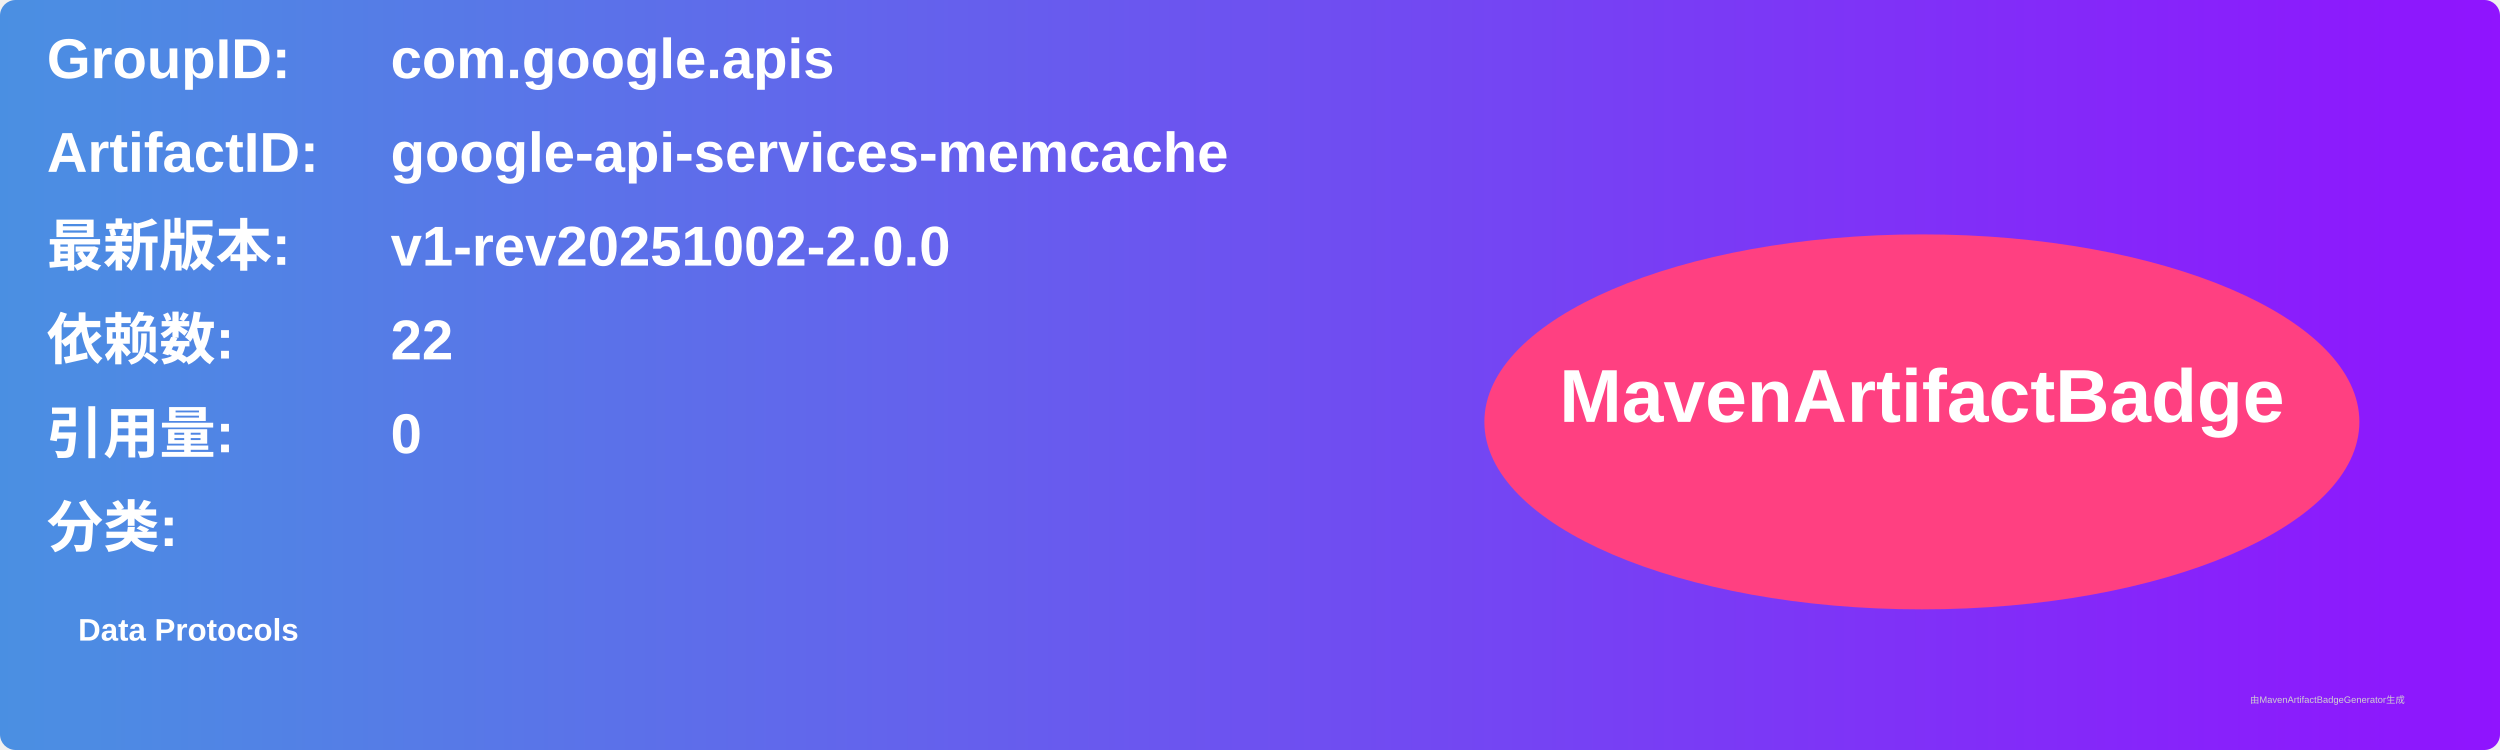
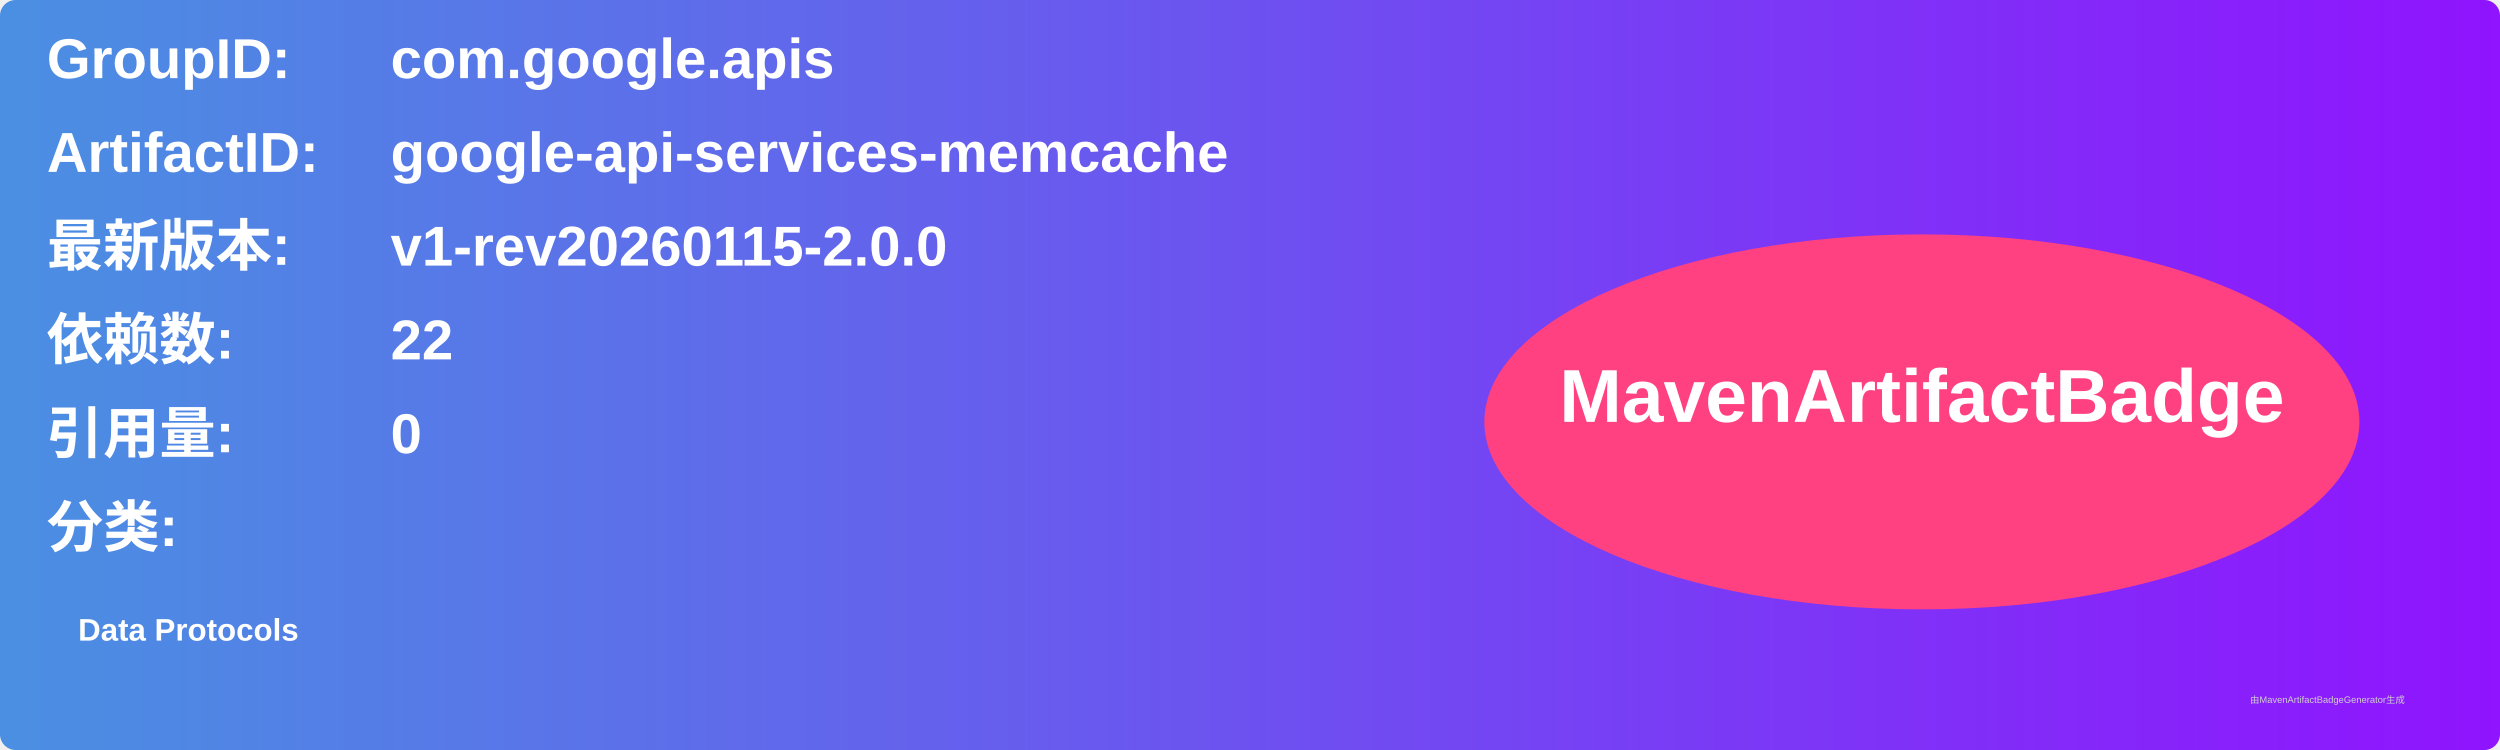
<svg xmlns="http://www.w3.org/2000/svg" width="800" height="240" viewBox="0 0 800 240">
  <linearGradient id="grad" x1="0%" y1="0%" x2="100%" y2="0%">
    <stop offset="0%" stop-color="#4a90e2" />
    <stop offset="100%" stop-color="#9013fe" />
  </linearGradient>
  <rect width="100%" height="100%" rx="5" ry="5" fill="url(#grad)" />
  <g transform="translate(15, 15)">
    <text x="0" y="10" font-family="Arial" font-size="18" fill="white" font-weight="bold" width="260">GroupID:</text>
    <text x="110" y="10" font-family="Arial" font-size="18" fill="white" font-weight="bold" width="460">com.google.apis</text>
    <text x="0" y="40" font-family="Arial" font-size="18" fill="white" font-weight="bold" width="260">ArtifactID:</text>
    <text x="110" y="40" font-family="Arial" font-size="18" fill="white" font-weight="bold" width="460">google-api-services-memcache</text>
    <text x="0" y="70" font-family="Arial" font-size="18" fill="white" font-weight="bold">最新版本:</text>
    <text x="110" y="70" font-family="Arial" font-size="18" fill="white" font-weight="bold">
-       <tspan font-weight="bold">v1-rev20251002-2.0.0</tspan>
+       <tspan font-weight="bold">v1-rev20260115-2.0.0</tspan>
    </text>
    <text x="0" y="100" font-family="Arial" font-size="18" fill="white" font-weight="bold">依赖数: </text>
    <text x="110" y="100" font-family="Arial" font-size="18" fill="white">
      <tspan font-weight="bold">22</tspan>
    </text>
    <text x="0" y="130" font-family="Arial" font-size="18" fill="white" font-weight="bold">引用量: </text>
    <text x="110" y="130" font-family="Arial" font-size="18" fill="white">
      <tspan font-weight="bold">0</tspan>
    </text>
    <text x="0" y="160" font-family="Arial" font-size="18" fill="white" font-weight="bold">分类:</text>
    <text x="10" y="190" font-family="Arial" font-size="10" fill="white">
      <tspan font-weight="bold">Data Protocols</tspan>
    </text>
    <ellipse cx="600" cy="120" rx="140" ry="60" fill="#ff4081" />
    <text x="600" y="120" text-anchor="middle" font-family="Arial" font-size="24" fill="white" font-weight="bold">MavenArtifactBadge</text>
  </g>
  <text x="720" y="225" font-family="Arial" font-size="3" fill="#d0d0d0">由MavenArtifactBadgeGenerator生成</text>
</svg>
